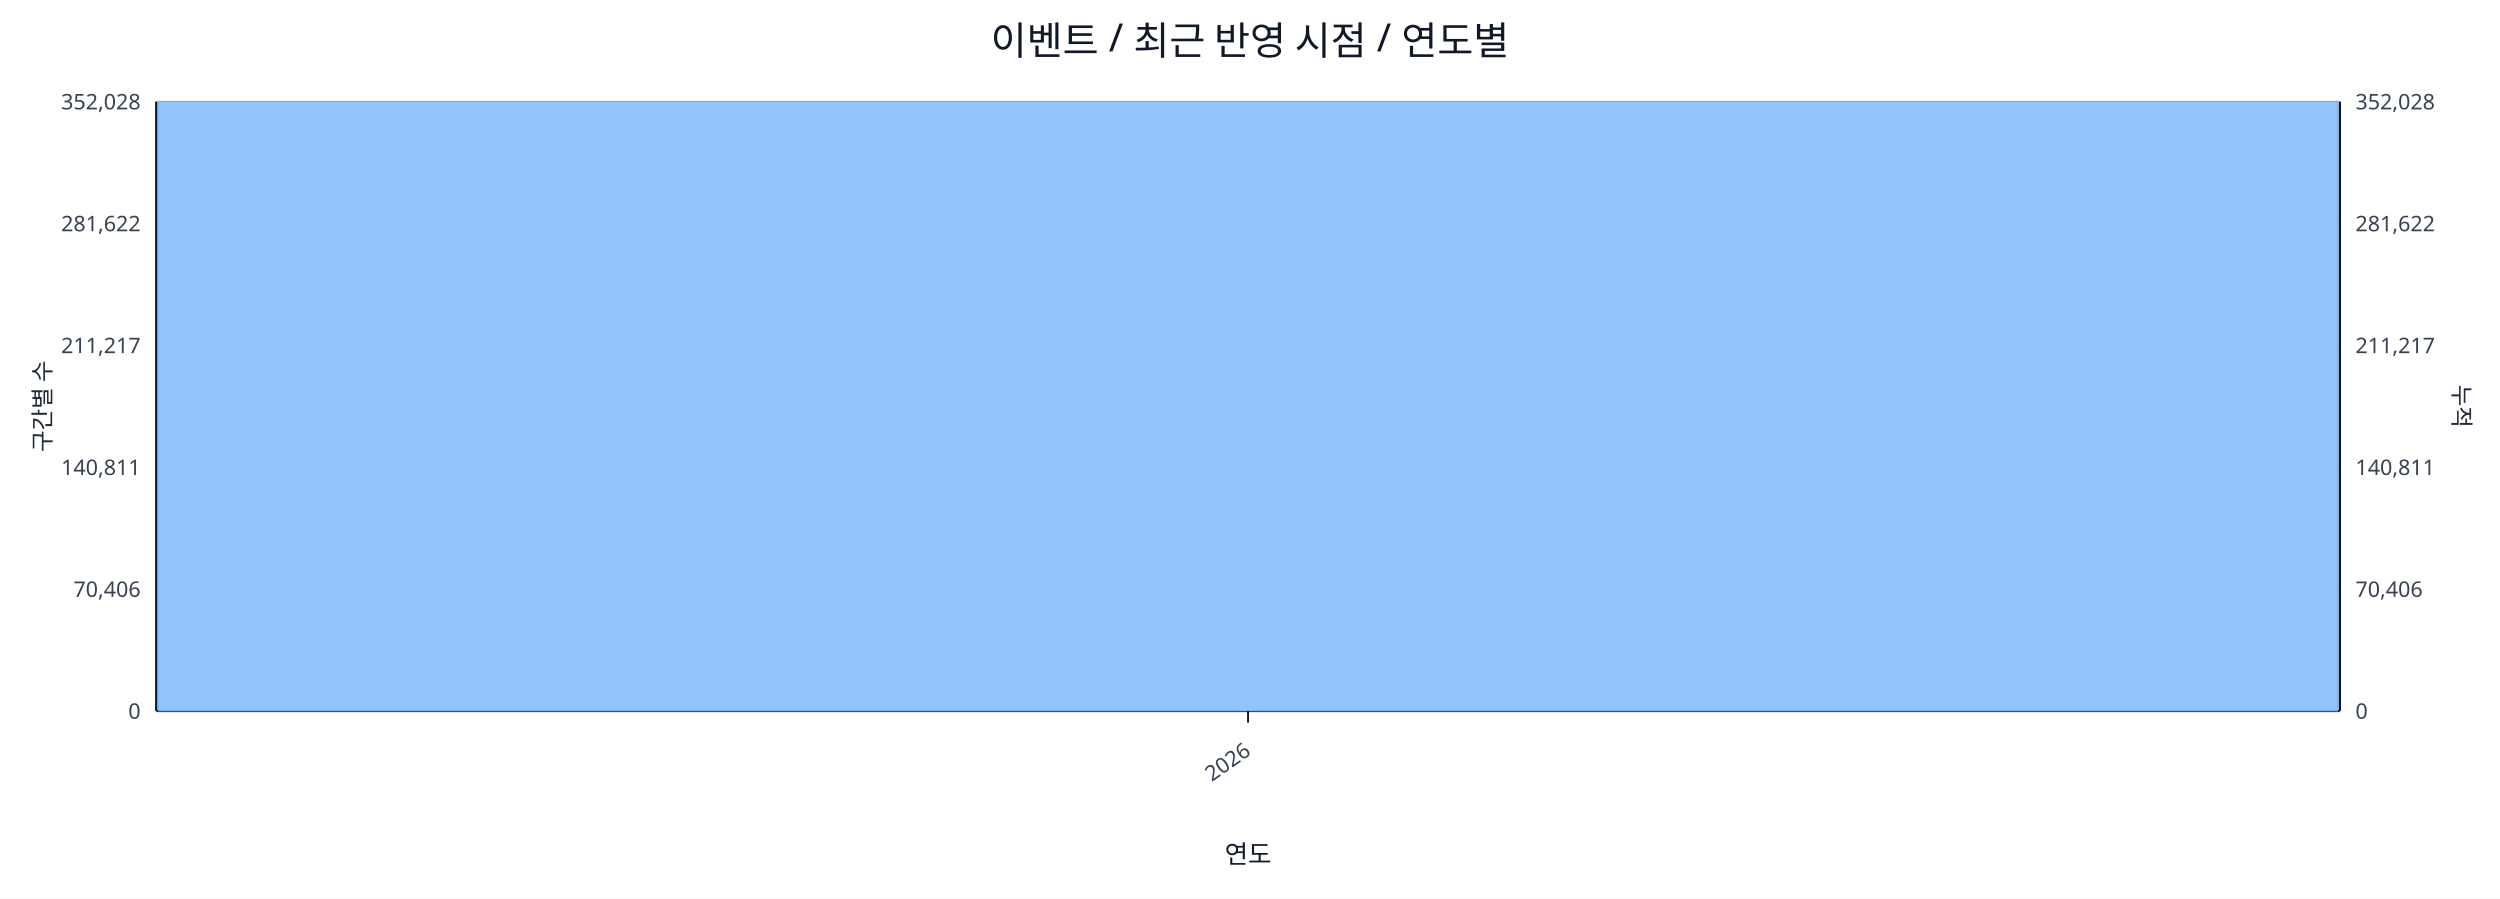
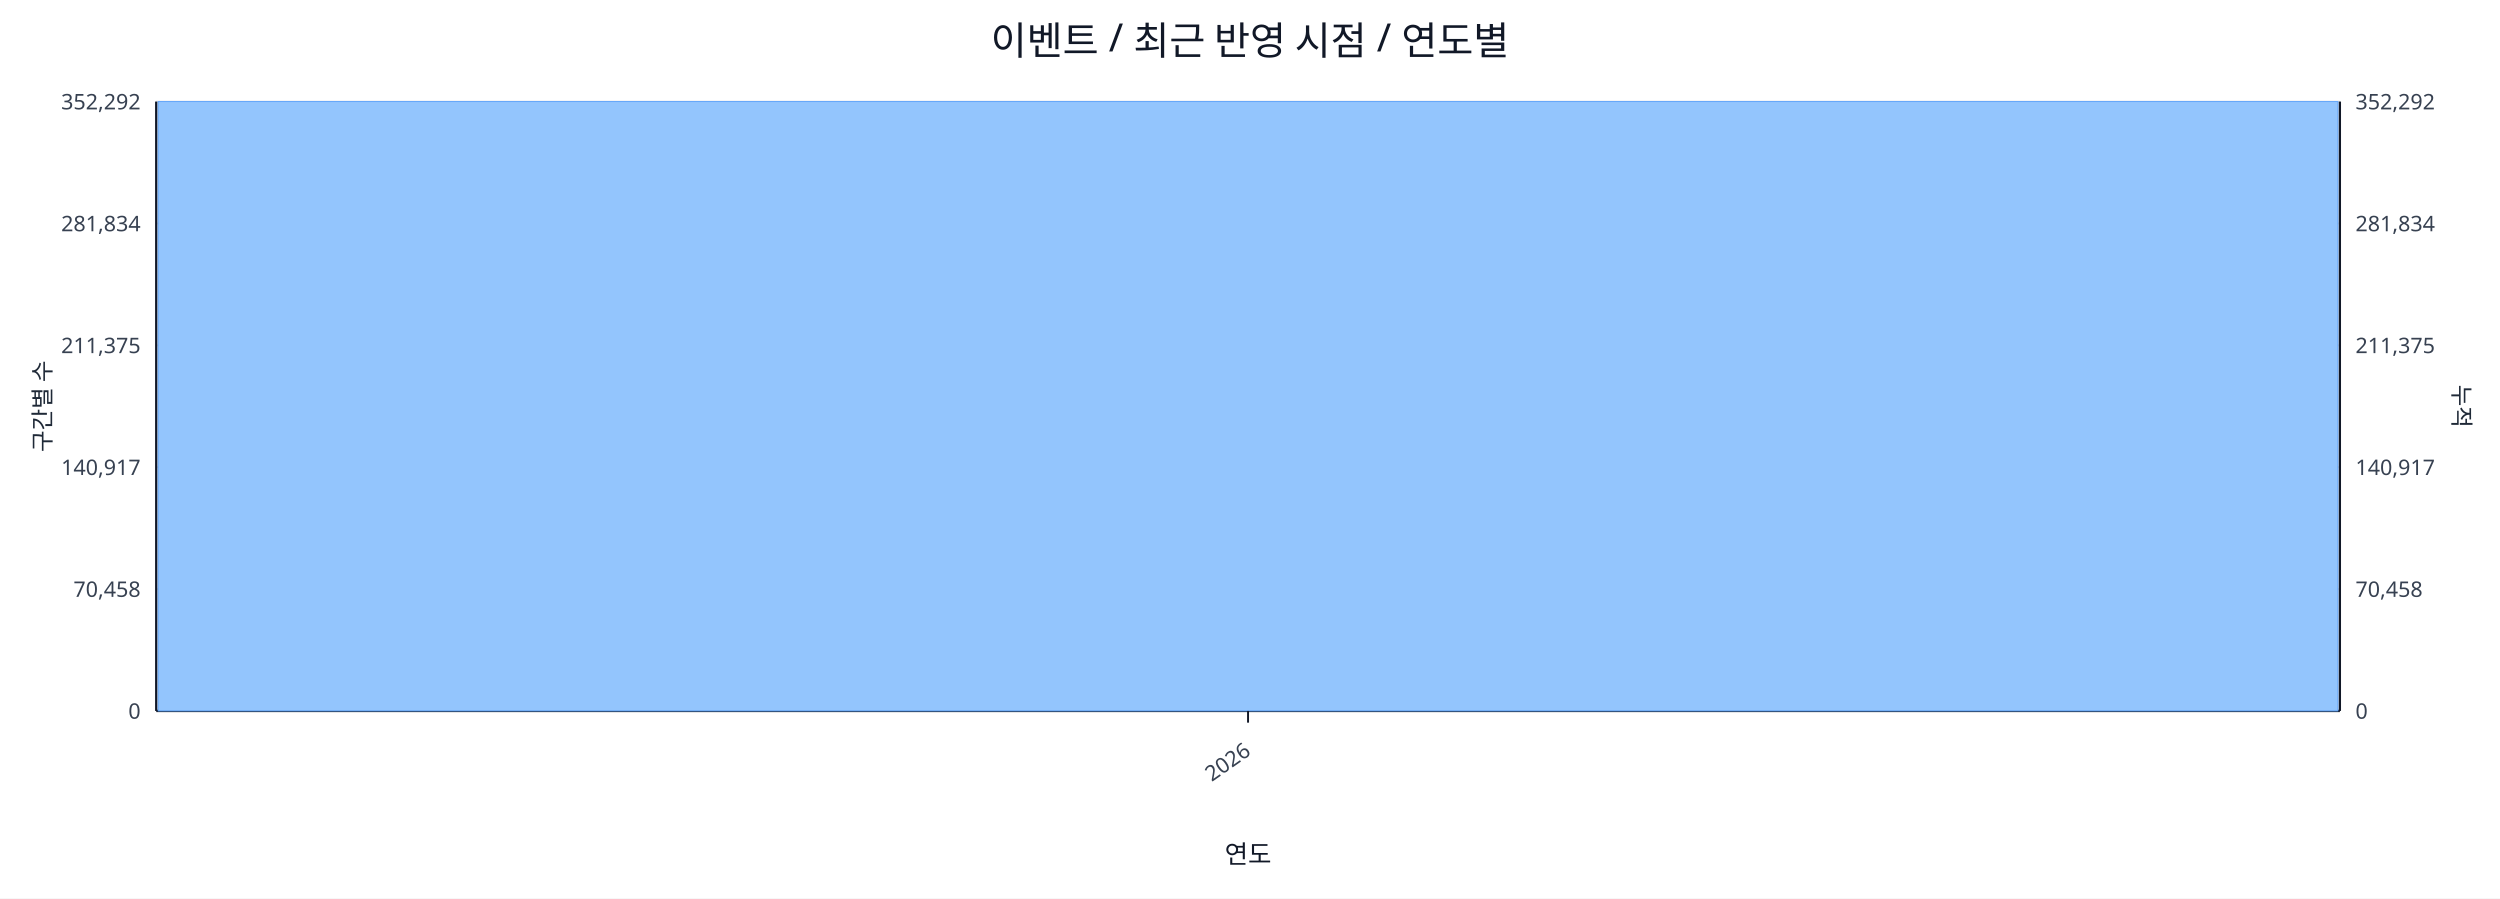
<svg xmlns="http://www.w3.org/2000/svg" width="1280" height="460" viewBox="0 0 1280 460">
  <rect x="0" y="0" width="100%" height="100%" fill="#ffffff" />
  <text x="640.0" y="28" font-size="20" text-anchor="middle" font-family="sans-serif" fill="#111827">이벤트 / 최근 반영 시점 / 연도별</text>
  <line x1="80.0" y1="52.0" x2="1198.0" y2="52.0" stroke="#e5e7eb" stroke-width="1" />
-   <text x="72.0" y="56.0" font-size="11" text-anchor="end" font-family="sans-serif" fill="#374151">352,028</text>
-   <text x="1206.0" y="56.0" font-size="11" text-anchor="start" font-family="sans-serif" fill="#374151">352,028</text>
+   <text x="72.0" y="56.0" font-size="11" text-anchor="end" font-family="sans-serif" fill="#374151">352,292</text>
+   <text x="1206.0" y="56.0" font-size="11" text-anchor="start" font-family="sans-serif" fill="#374151">352,292</text>
  <line x1="80.0" y1="114.4" x2="1198.0" y2="114.4" stroke="#e5e7eb" stroke-width="1" />
-   <text x="72.0" y="118.4" font-size="11" text-anchor="end" font-family="sans-serif" fill="#374151">281,622</text>
-   <text x="1206.0" y="118.4" font-size="11" text-anchor="start" font-family="sans-serif" fill="#374151">281,622</text>
+   <text x="72.0" y="118.4" font-size="11" text-anchor="end" font-family="sans-serif" fill="#374151">281,834</text>
+   <text x="1206.0" y="118.4" font-size="11" text-anchor="start" font-family="sans-serif" fill="#374151">281,834</text>
  <line x1="80.0" y1="176.8" x2="1198.0" y2="176.8" stroke="#e5e7eb" stroke-width="1" />
-   <text x="72.0" y="180.8" font-size="11" text-anchor="end" font-family="sans-serif" fill="#374151">211,217</text>
-   <text x="1206.0" y="180.8" font-size="11" text-anchor="start" font-family="sans-serif" fill="#374151">211,217</text>
+   <text x="72.0" y="180.8" font-size="11" text-anchor="end" font-family="sans-serif" fill="#374151">211,375</text>
+   <text x="1206.0" y="180.8" font-size="11" text-anchor="start" font-family="sans-serif" fill="#374151">211,375</text>
  <line x1="80.0" y1="239.2" x2="1198.0" y2="239.2" stroke="#e5e7eb" stroke-width="1" />
-   <text x="72.0" y="243.2" font-size="11" text-anchor="end" font-family="sans-serif" fill="#374151">140,811</text>
-   <text x="1206.0" y="243.2" font-size="11" text-anchor="start" font-family="sans-serif" fill="#374151">140,811</text>
+   <text x="72.0" y="243.2" font-size="11" text-anchor="end" font-family="sans-serif" fill="#374151">140,917</text>
+   <text x="1206.0" y="243.2" font-size="11" text-anchor="start" font-family="sans-serif" fill="#374151">140,917</text>
  <line x1="80.0" y1="301.6" x2="1198.0" y2="301.6" stroke="#e5e7eb" stroke-width="1" />
-   <text x="72.0" y="305.6" font-size="11" text-anchor="end" font-family="sans-serif" fill="#374151">70,406</text>
-   <text x="1206.0" y="305.6" font-size="11" text-anchor="start" font-family="sans-serif" fill="#374151">70,406</text>
+   <text x="72.0" y="305.6" font-size="11" text-anchor="end" font-family="sans-serif" fill="#374151">70,458</text>
+   <text x="1206.0" y="305.6" font-size="11" text-anchor="start" font-family="sans-serif" fill="#374151">70,458</text>
  <line x1="80.0" y1="364.0" x2="1198.0" y2="364.0" stroke="#e5e7eb" stroke-width="1" />
  <text x="72.0" y="368.0" font-size="11" text-anchor="end" font-family="sans-serif" fill="#374151">0</text>
  <text x="1206.0" y="368.0" font-size="11" text-anchor="start" font-family="sans-serif" fill="#374151">0</text>
  <line x1="80.0" y1="364.0" x2="1198.0" y2="364.0" stroke="#111827" stroke-width="1.2" />
  <line x1="80.0" y1="52.0" x2="80.0" y2="364.0" stroke="#111827" stroke-width="1.2" />
  <line x1="1198.0" y1="52.0" x2="1198.0" y2="364.0" stroke="#111827" stroke-width="1.2" />
  <rect x="81.0" y="52.0" width="1116.0" height="312.0" fill="#93c5fd" stroke="#60a5fa" stroke-width="0.5" />
  <polyline fill="none" stroke="#ef4444" stroke-width="2" points="639.0,52.0" />
  <line x1="639.0" y1="364.0" x2="639.0" y2="370.0" stroke="#111827" stroke-width="1" />
  <text x="641.0" y="386.0" font-size="11" text-anchor="end" transform="rotate(-35 641.0 386.0)" font-family="sans-serif" fill="#374151">2026</text>
  <text x="26" y="208.0" font-size="12" transform="rotate(-90 26 208.0)" text-anchor="middle" font-family="sans-serif" fill="#1f2937">구간별 수</text>
  <text x="1256.0" y="208.0" font-size="12" transform="rotate(90 1256.0 208.0)" text-anchor="middle" font-family="sans-serif" fill="#1f2937">누적</text>
  <text x="639.0" y="442.0" font-size="13" text-anchor="middle" font-family="sans-serif" fill="#111827">연도</text>
</svg>
